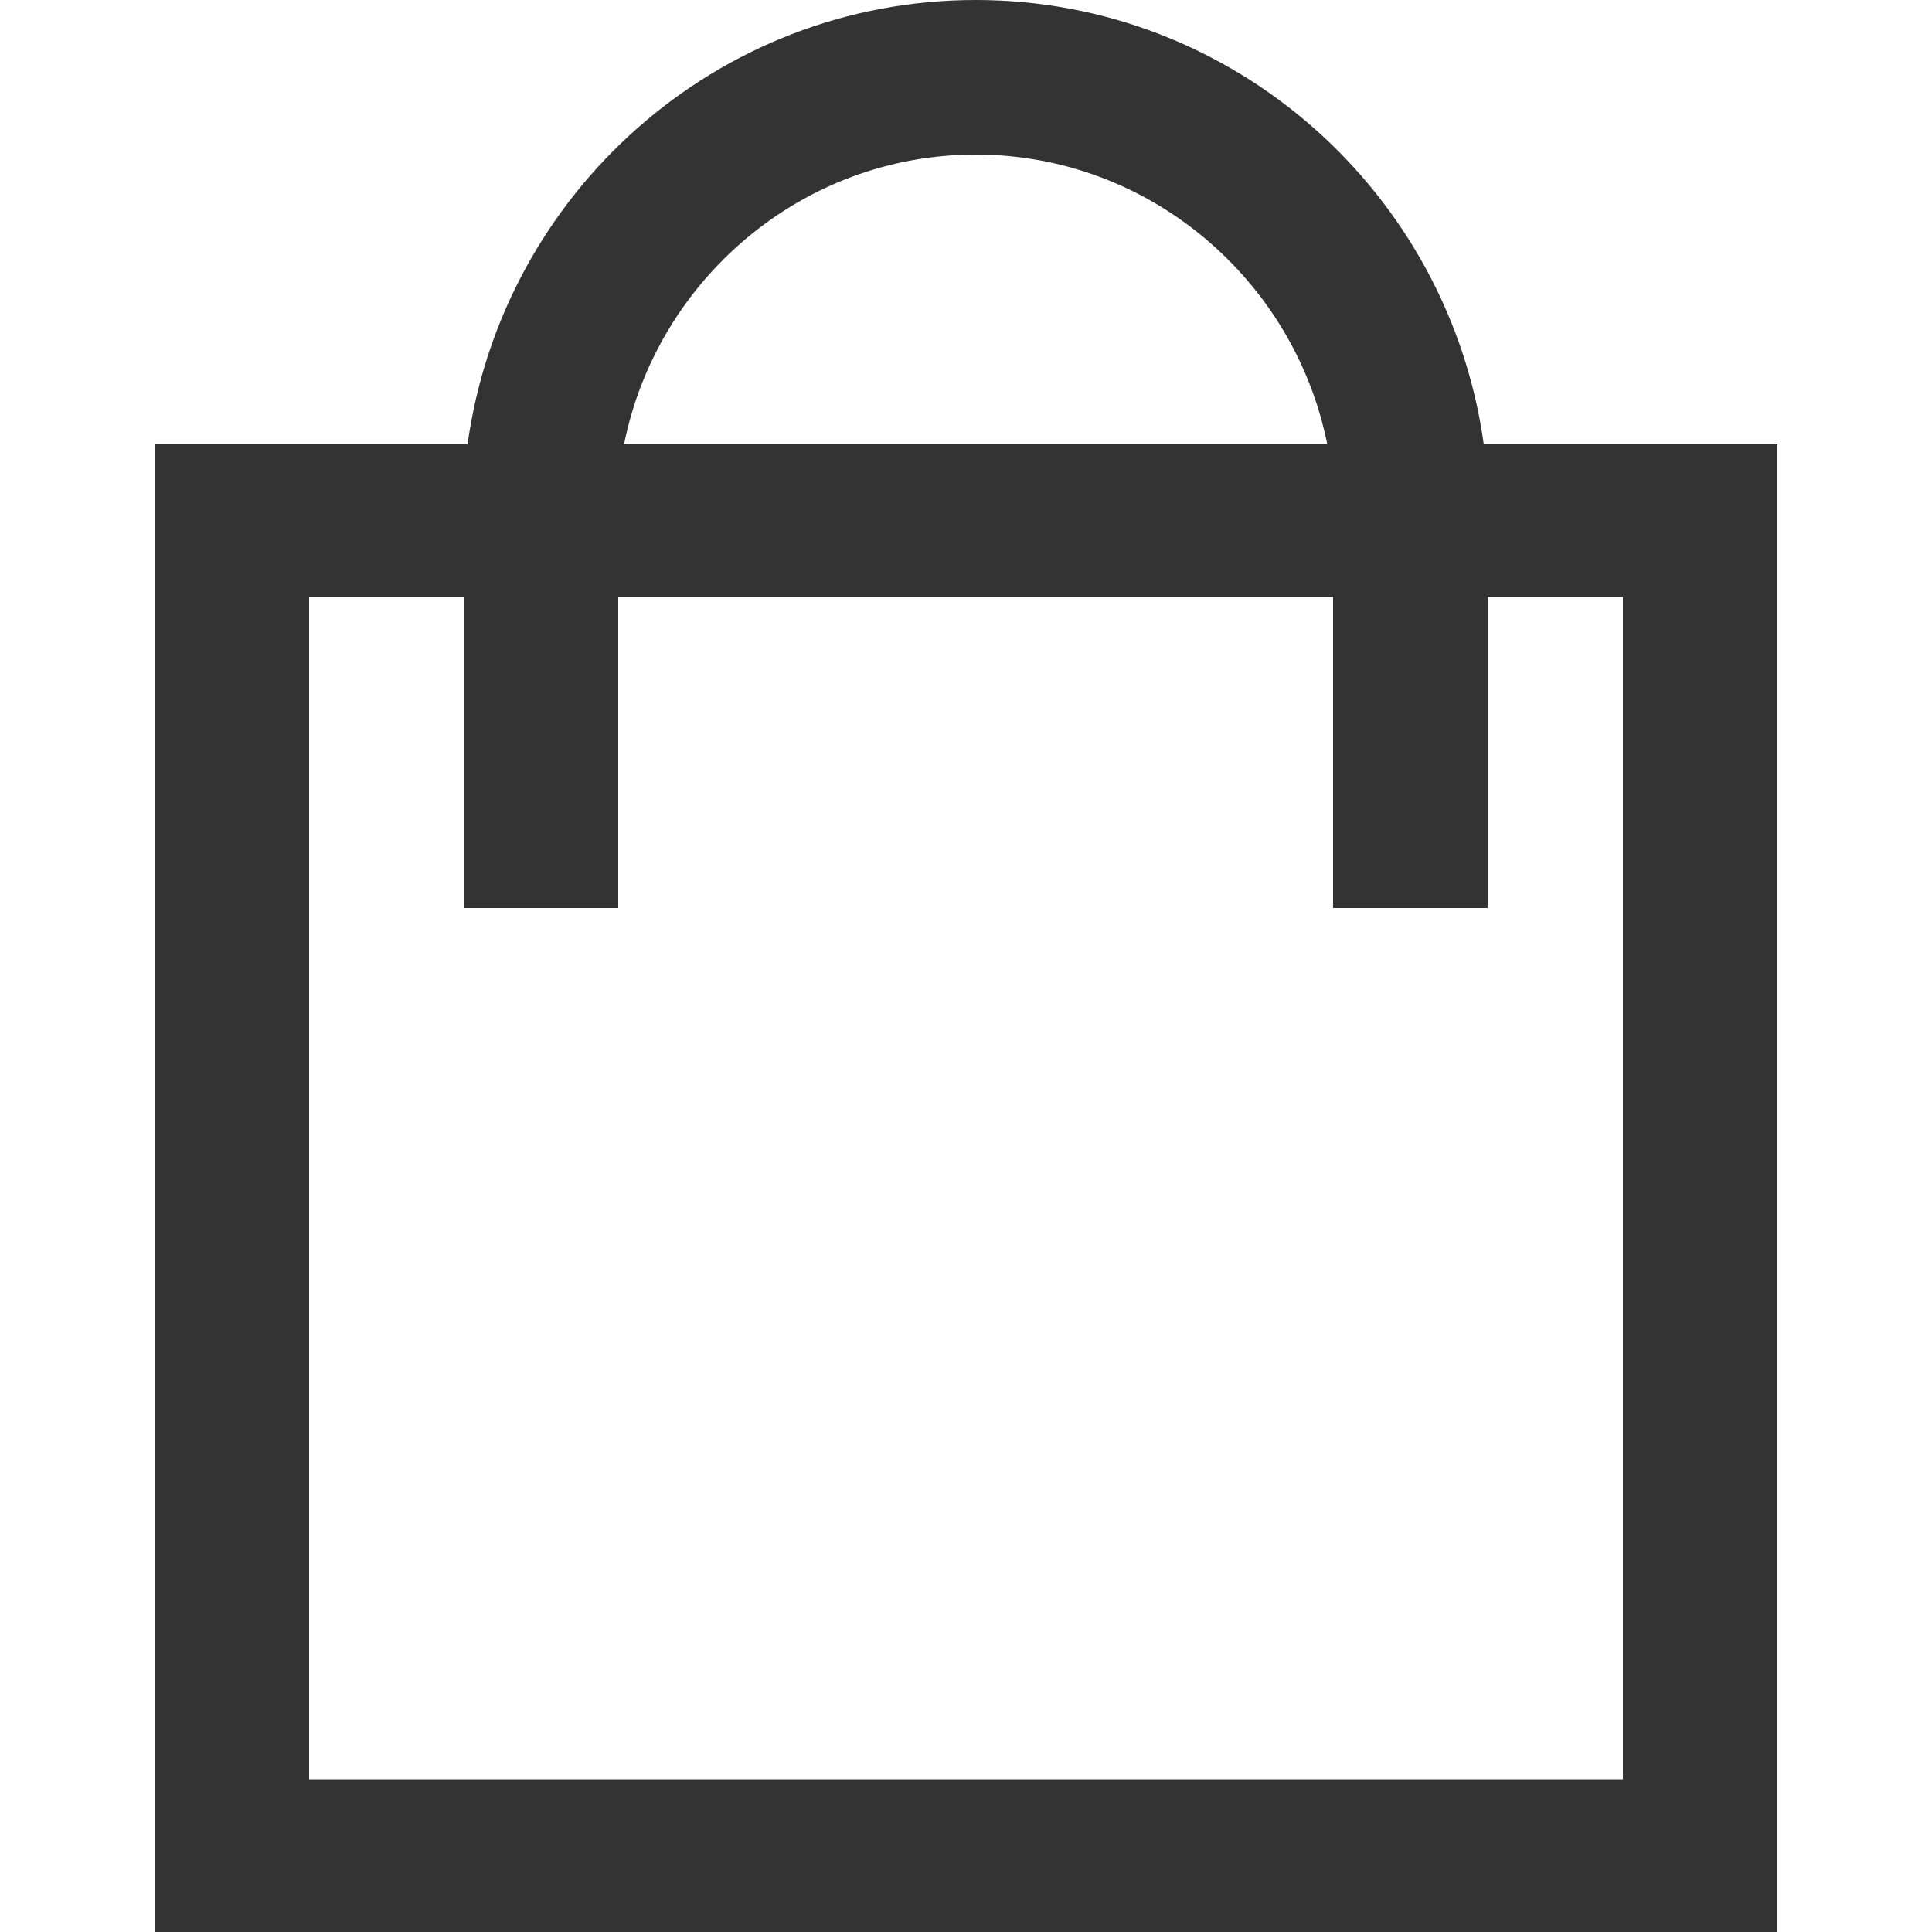
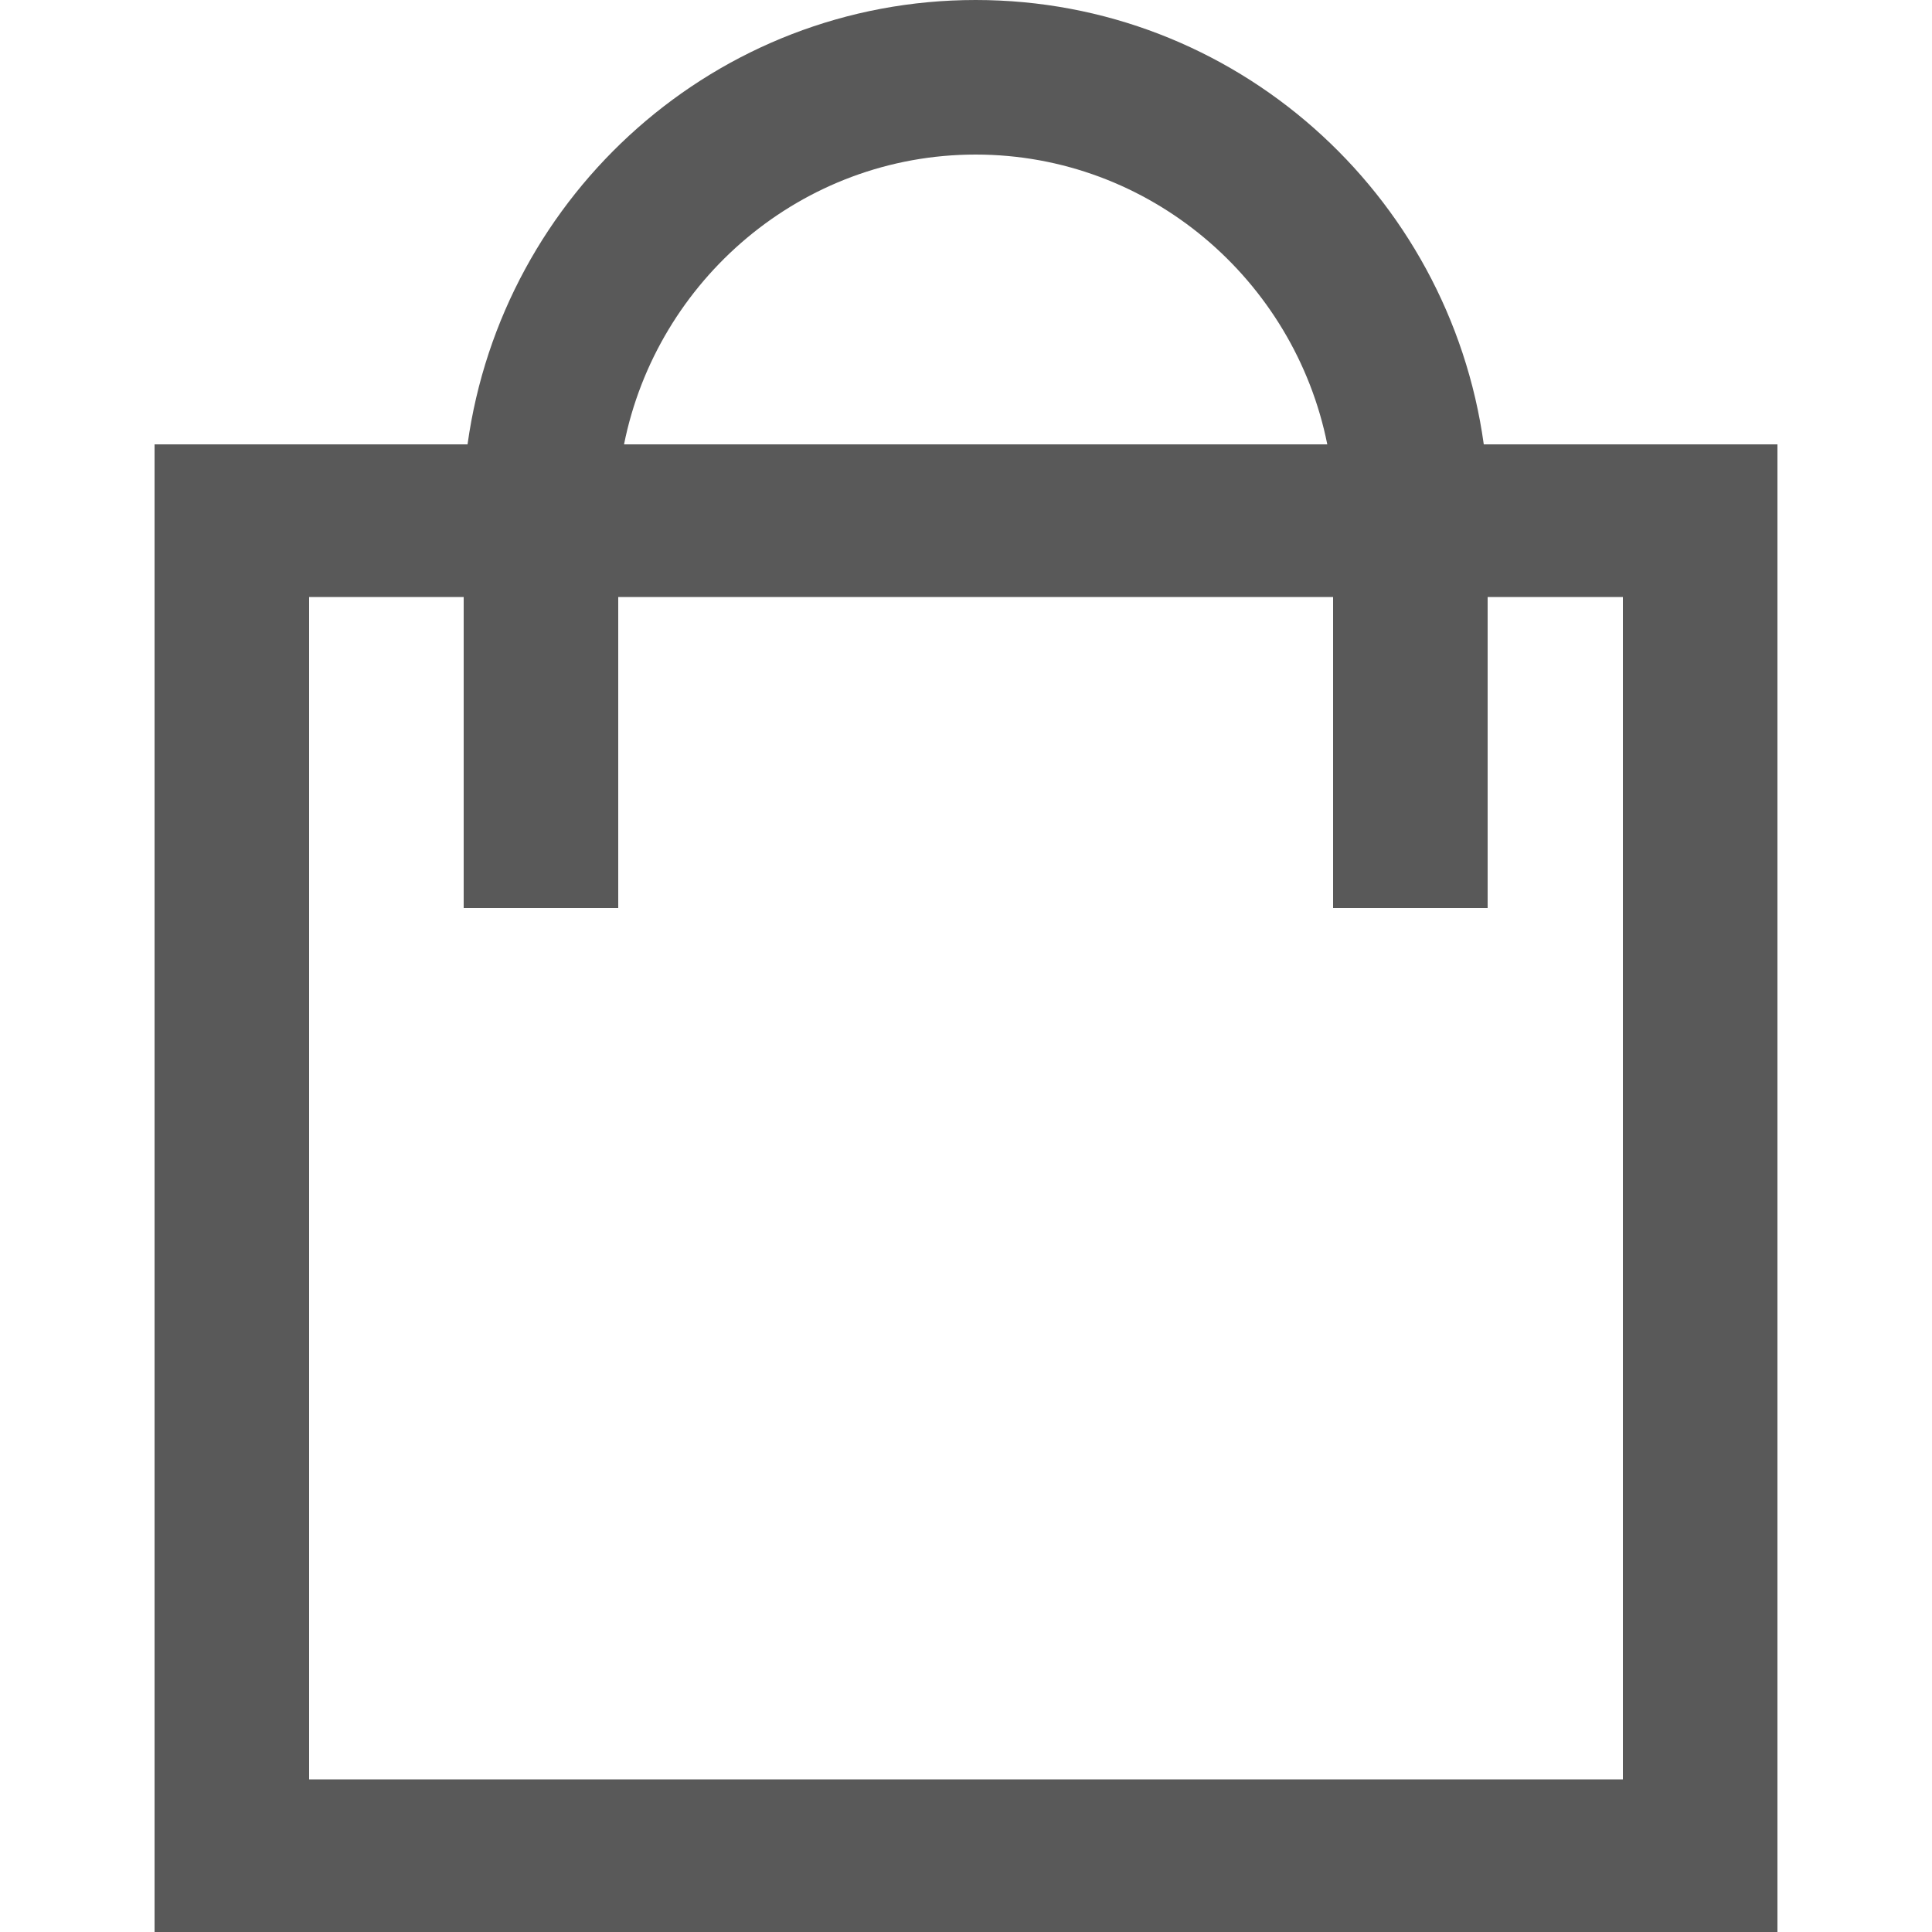
<svg xmlns="http://www.w3.org/2000/svg" version="1.1" id="레이어_1" x="0px" y="0px" viewBox="0 0 100 100" style="enable-background:new 0 0 100 100;" xml:space="preserve">
  <style type="text/css">
- 	.st0{fill:#333333;}
+ 	.st0{fill:#595959;}
</style>
  <path class="st0" d="M76.8,23C75,10,63.9,0,50.5,0S26,10,24.2,23H8v77h84V23H76.8z M50.5,8c9,0,16.5,6.5,18.2,15H32.3  C34,14.5,41.5,8,50.5,8z M84,92.1H16V30.9h8V37v3.5V47h8v-6.5V37v-6.1h37V37v3.5V47h8v-6.5V37v-6.1h7V92.1z" />
</svg>
